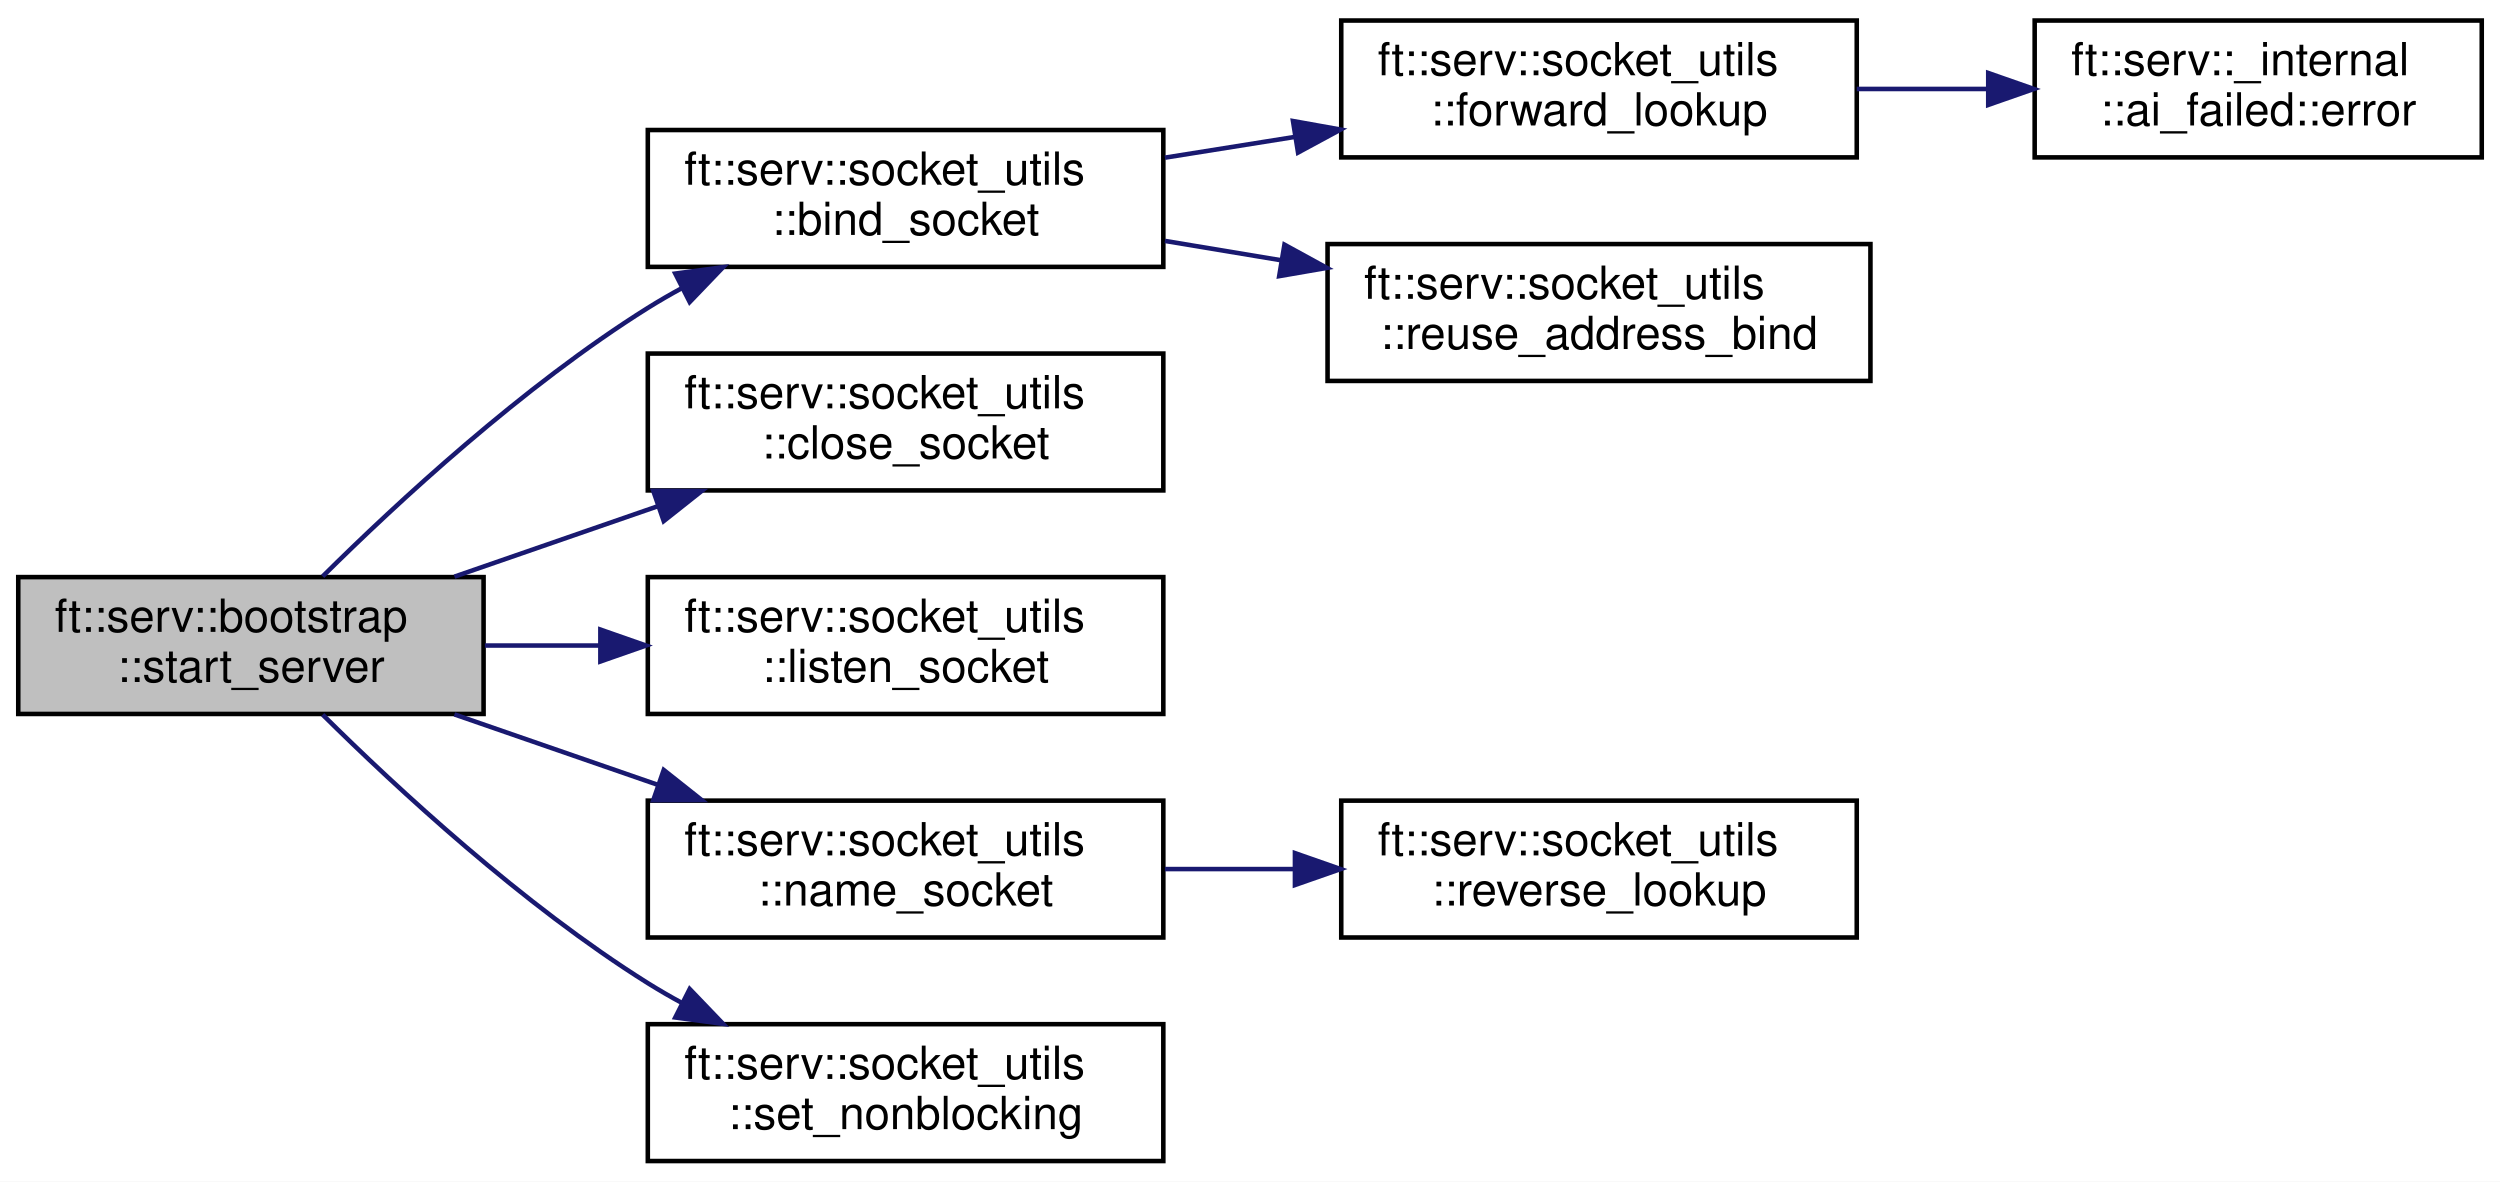
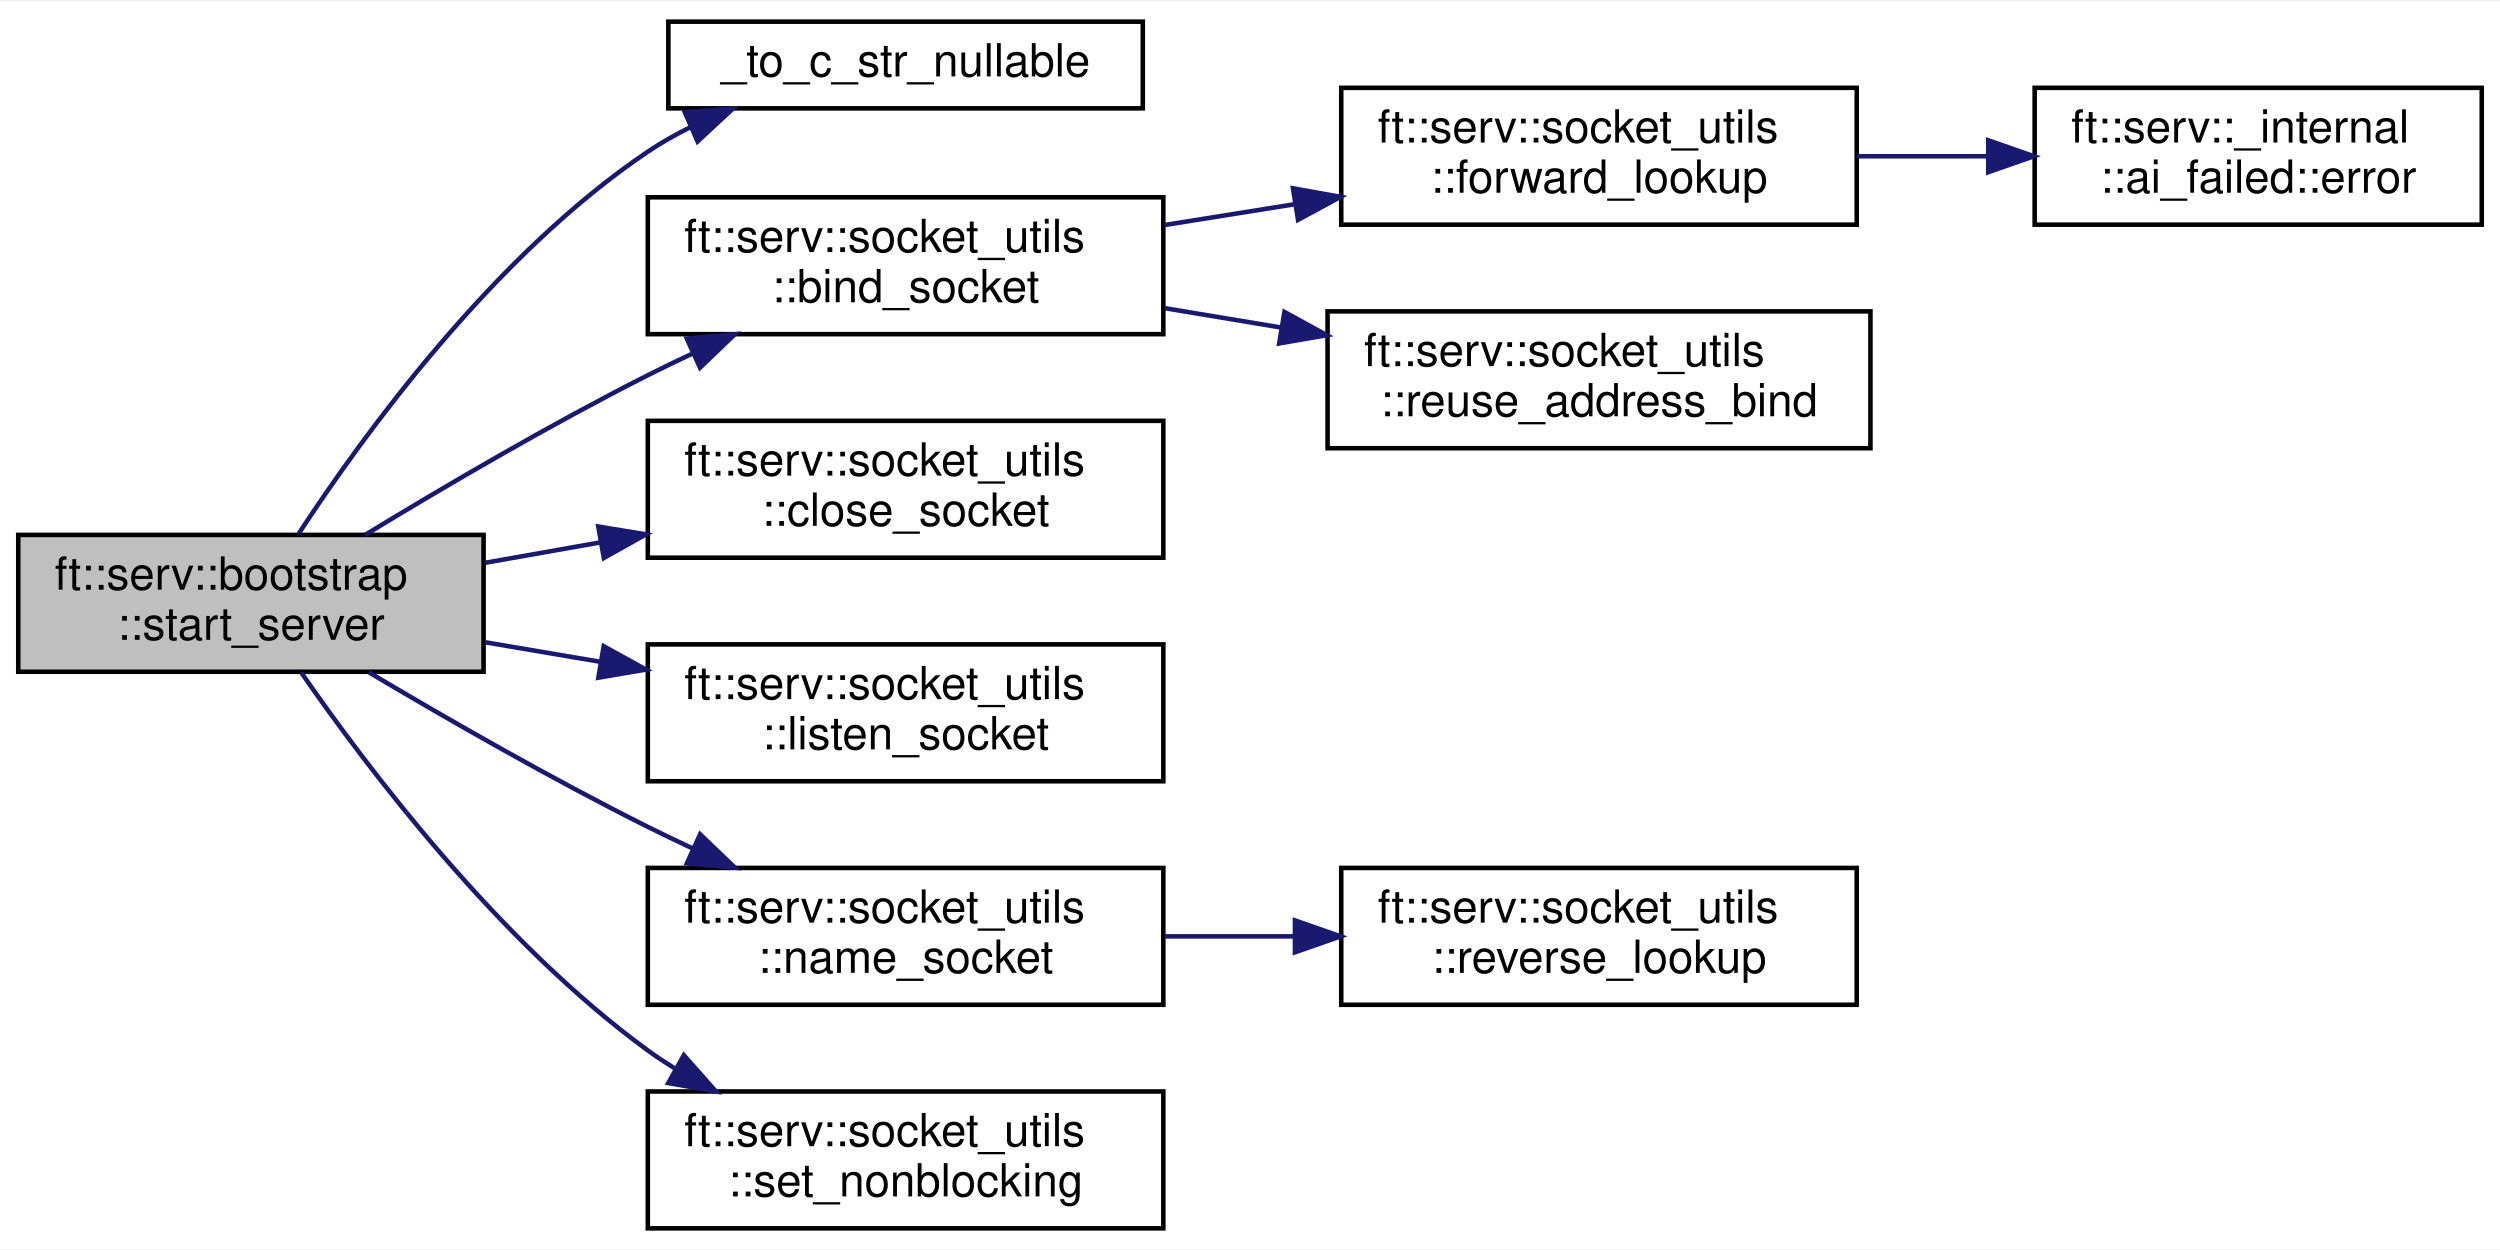
- <svg xmlns="http://www.w3.org/2000/svg" xmlns:xlink="http://www.w3.org/1999/xlink" width="548pt" height="259pt" viewBox="0.00 0.00 548.00 259.00">
-   <g id="graph0" class="graph" transform="scale(1 1) rotate(0) translate(4 255)">
-     <polygon fill="white" stroke="transparent" points="-4,4 -4,-255 544,-255 544,4 -4,4" />
+ <svg xmlns="http://www.w3.org/2000/svg" xmlns:xlink="http://www.w3.org/1999/xlink" width="548pt" height="274pt" viewBox="0.00 0.00 548.00 273.50">
+   <g id="graph0" class="graph" transform="scale(1 1) rotate(0) translate(4 269.5)">
+     <polygon fill="white" stroke="transparent" points="-4,4 -4,-269.5 544,-269.5 544,4 -4,4" />
    <g id="node1" class="node">
      <g id="a_node1">
        <a xlink:title=" ">
-           <polygon fill="#bfbfbf" stroke="black" points="0,-98.5 0,-128.5 102,-128.5 102,-98.5 0,-98.5" />
-           <text text-anchor="start" x="8" y="-116.5" font-family="Helvetica,sans-Serif" font-size="10.00">ft::serv::bootstrap</text>
-           <text text-anchor="middle" x="51" y="-105.5" font-family="Helvetica,sans-Serif" font-size="10.00">::start_server</text>
+           <polygon fill="#bfbfbf" stroke="black" points="0,-122.5 0,-152.5 102,-152.5 102,-122.5 0,-122.5" />
+           <text text-anchor="start" x="8" y="-140.5" font-family="Helvetica,sans-Serif" font-size="10.00">ft::serv::bootstrap</text>
+           <text text-anchor="middle" x="51" y="-129.5" font-family="Helvetica,sans-Serif" font-size="10.00">::start_server</text>
        </a>
      </g>
    </g>
    <g id="node2" class="node">
      <g id="a_node2">
+         <a xlink:href="bootstrap_8cpp.html#acf03e66a45bc7cc346d17d294290c024" target="_top" xlink:title=" ">
+           <polygon fill="white" stroke="black" points="142.5,-246 142.5,-265 246.5,-265 246.5,-246 142.5,-246" />
+           <text text-anchor="middle" x="194.5" y="-253" font-family="Helvetica,sans-Serif" font-size="10.00">_to_c_str_nullable</text>
+         </a>
+       </g>
+     </g>
+     <g id="edge1" class="edge">
+       <path fill="none" stroke="midnightblue" d="M61.49,-152.8C75.62,-174.4 104.2,-213.74 138,-236.5 140.92,-238.47 144.06,-240.25 147.31,-241.86" />
+       <polygon fill="midnightblue" stroke="midnightblue" points="146.11,-245.15 156.67,-245.96 148.91,-238.74 146.11,-245.15" />
+     </g>
+     <g id="node3" class="node">
+       <g id="a_node3">
        <a xlink:href="structft_1_1serv_1_1socket__utils.html#a6ad8ff64c40ce8341bee05803ca0b2bd" target="_top" xlink:title=" ">
          <polygon fill="white" stroke="black" points="138,-196.5 138,-226.5 251,-226.5 251,-196.5 138,-196.5" />
          <text text-anchor="start" x="146" y="-214.5" font-family="Helvetica,sans-Serif" font-size="10.00">ft::serv::socket_utils</text>
          <text text-anchor="middle" x="194.5" y="-203.5" font-family="Helvetica,sans-Serif" font-size="10.00">::bind_socket</text>
        </a>
      </g>
    </g>
-     <g id="edge1" class="edge">
-       <path fill="none" stroke="midnightblue" d="M66.73,-128.66C83.03,-144.81 110.62,-170.36 138,-187.5 140.42,-189.01 142.95,-190.48 145.54,-191.88" />
-       <polygon fill="midnightblue" stroke="midnightblue" points="144.02,-195.03 154.52,-196.44 147.18,-188.79 144.02,-195.03" />
+     <g id="edge2" class="edge">
+       <path fill="none" stroke="midnightblue" d="M76.04,-152.51C93.06,-162.87 116.57,-176.68 138,-187.5 141.14,-189.09 144.41,-190.67 147.72,-192.22" />
+       <polygon fill="midnightblue" stroke="midnightblue" points="146.54,-195.53 157.09,-196.49 149.44,-189.16 146.54,-195.53" />
    </g>
-     <g id="node6" class="node">
-       <g id="a_node6">
+     <g id="node7" class="node">
+       <g id="a_node7">
        <a xlink:href="structft_1_1serv_1_1socket__utils.html#ad0dccc18b1c71b736ffcd2328c3f3ccd" target="_top" xlink:title=" ">
          <polygon fill="white" stroke="black" points="138,-147.5 138,-177.5 251,-177.5 251,-147.5 138,-147.5" />
          <text text-anchor="start" x="146" y="-165.5" font-family="Helvetica,sans-Serif" font-size="10.00">ft::serv::socket_utils</text>
          <text text-anchor="middle" x="194.5" y="-154.5" font-family="Helvetica,sans-Serif" font-size="10.00">::close_socket</text>
        </a>
      </g>
    </g>
-     <g id="edge5" class="edge">
-       <path fill="none" stroke="midnightblue" d="M95.61,-128.6C109.73,-133.49 125.55,-138.97 140.29,-144.07" />
-       <polygon fill="midnightblue" stroke="midnightblue" points="139.2,-147.4 149.79,-147.36 141.49,-140.78 139.2,-147.4" />
+     <g id="edge6" class="edge">
+       <path fill="none" stroke="midnightblue" d="M102.29,-146.38C110.51,-147.84 119.13,-149.36 127.66,-150.87" />
+       <polygon fill="midnightblue" stroke="midnightblue" points="127.14,-154.33 137.6,-152.62 128.36,-147.44 127.14,-154.33" />
    </g>
-     <g id="node7" class="node">
-       <g id="a_node7">
+     <g id="node8" class="node">
+       <g id="a_node8">
        <a xlink:href="structft_1_1serv_1_1socket__utils.html#af0c7d126407d94cc7a1b083141ff2388" target="_top" xlink:title=" ">
          <polygon fill="white" stroke="black" points="138,-98.5 138,-128.5 251,-128.5 251,-98.5 138,-98.5" />
          <text text-anchor="start" x="146" y="-116.5" font-family="Helvetica,sans-Serif" font-size="10.00">ft::serv::socket_utils</text>
          <text text-anchor="middle" x="194.5" y="-105.5" font-family="Helvetica,sans-Serif" font-size="10.00">::listen_socket</text>
        </a>
      </g>
    </g>
-     <g id="edge6" class="edge">
-       <path fill="none" stroke="midnightblue" d="M102.29,-113.5C110.42,-113.5 118.95,-113.5 127.38,-113.5" />
-       <polygon fill="midnightblue" stroke="midnightblue" points="127.6,-117 137.6,-113.5 127.6,-110 127.6,-117" />
+     <g id="edge7" class="edge">
+       <path fill="none" stroke="midnightblue" d="M102.29,-128.97C110.51,-127.58 119.13,-126.11 127.66,-124.67" />
+       <polygon fill="midnightblue" stroke="midnightblue" points="128.33,-128.1 137.6,-122.98 127.16,-121.2 128.33,-128.1" />
    </g>
-     <g id="node8" class="node">
-       <g id="a_node8">
+     <g id="node9" class="node">
+       <g id="a_node9">
        <a xlink:href="structft_1_1serv_1_1socket__utils.html#af26c480a74e72a232aca84cd17e2de61" target="_top" xlink:title=" ">
          <polygon fill="white" stroke="black" points="138,-49.5 138,-79.5 251,-79.5 251,-49.5 138,-49.5" />
          <text text-anchor="start" x="146" y="-67.5" font-family="Helvetica,sans-Serif" font-size="10.00">ft::serv::socket_utils</text>
          <text text-anchor="middle" x="194.5" y="-56.5" font-family="Helvetica,sans-Serif" font-size="10.00">::name_socket</text>
        </a>
      </g>
    </g>
-     <g id="edge7" class="edge">
-       <path fill="none" stroke="midnightblue" d="M95.61,-98.4C109.73,-93.51 125.55,-88.03 140.29,-82.93" />
-       <polygon fill="midnightblue" stroke="midnightblue" points="141.49,-86.22 149.79,-79.64 139.2,-79.6 141.49,-86.22" />
+     <g id="edge8" class="edge">
+       <path fill="none" stroke="midnightblue" d="M76.82,-122.4C93.79,-112.31 116.94,-99.02 138,-88.5 141.15,-86.93 144.42,-85.36 147.74,-83.81" />
+       <polygon fill="midnightblue" stroke="midnightblue" points="149.46,-86.88 157.11,-79.55 146.56,-80.5 149.46,-86.88" />
    </g>
-     <g id="node10" class="node">
-       <g id="a_node10">
+     <g id="node11" class="node">
+       <g id="a_node11">
        <a xlink:href="structft_1_1serv_1_1socket__utils.html#a818575bfd7756e64e4226b85a7492bc7" target="_top" xlink:title=" ">
          <polygon fill="white" stroke="black" points="138,-0.5 138,-30.5 251,-30.5 251,-0.5 138,-0.5" />
          <text text-anchor="start" x="146" y="-18.5" font-family="Helvetica,sans-Serif" font-size="10.00">ft::serv::socket_utils</text>
          <text text-anchor="middle" x="194.5" y="-7.5" font-family="Helvetica,sans-Serif" font-size="10.00">::set_nonblocking</text>
        </a>
      </g>
    </g>
-     <g id="edge9" class="edge">
-       <path fill="none" stroke="midnightblue" d="M66.73,-98.34C83.03,-82.19 110.62,-56.64 138,-39.5 140.42,-37.99 142.95,-36.52 145.54,-35.12" />
-       <polygon fill="midnightblue" stroke="midnightblue" points="147.18,-38.21 154.52,-30.56 144.02,-31.97 147.18,-38.21" />
+     <g id="edge10" class="edge">
+       <path fill="none" stroke="midnightblue" d="M62.01,-122.36C76.57,-101.33 105.43,-63.22 138,-39.5 139.86,-38.14 141.81,-36.85 143.82,-35.6" />
+       <polygon fill="midnightblue" stroke="midnightblue" points="145.9,-38.45 152.93,-30.51 142.49,-32.34 145.9,-38.45" />
    </g>
-     <g id="node3" class="node">
-       <g id="a_node3">
+     <g id="node4" class="node">
+       <g id="a_node4">
        <a xlink:href="structft_1_1serv_1_1socket__utils.html#af1553b9c3e9cdc5e38f7ecf6c10fb3c1" target="_top" xlink:title=" ">
          <polygon fill="white" stroke="black" points="290,-220.5 290,-250.5 403,-250.5 403,-220.5 290,-220.5" />
          <text text-anchor="start" x="298" y="-238.5" font-family="Helvetica,sans-Serif" font-size="10.00">ft::serv::socket_utils</text>
          <text text-anchor="middle" x="346.5" y="-227.5" font-family="Helvetica,sans-Serif" font-size="10.00">::forward_lookup</text>
        </a>
      </g>
    </g>
-     <g id="edge2" class="edge">
+     <g id="edge3" class="edge">
      <path fill="none" stroke="midnightblue" d="M251.35,-220.44C260.59,-221.91 270.24,-223.46 279.7,-224.97" />
      <polygon fill="midnightblue" stroke="midnightblue" points="279.42,-228.47 289.85,-226.6 280.53,-221.56 279.42,-228.47" />
    </g>
-     <g id="node5" class="node">
-       <g id="a_node5">
+     <g id="node6" class="node">
+       <g id="a_node6">
        <a xlink:href="structft_1_1serv_1_1socket__utils.html#a579854fb614efa2584ff58edb79974f1" target="_top" xlink:title=" ">
          <polygon fill="white" stroke="black" points="287,-171.5 287,-201.5 406,-201.5 406,-171.5 287,-171.5" />
          <text text-anchor="start" x="295" y="-189.5" font-family="Helvetica,sans-Serif" font-size="10.00">ft::serv::socket_utils</text>
          <text text-anchor="middle" x="346.5" y="-178.5" font-family="Helvetica,sans-Serif" font-size="10.00">::reuse_address_bind</text>
        </a>
      </g>
    </g>
-     <g id="edge4" class="edge">
+     <g id="edge5" class="edge">
      <path fill="none" stroke="midnightblue" d="M251.35,-202.19C259.68,-200.8 268.33,-199.36 276.88,-197.94" />
      <polygon fill="midnightblue" stroke="midnightblue" points="277.55,-201.37 286.84,-196.28 276.4,-194.47 277.55,-201.37" />
    </g>
-     <g id="node4" class="node">
-       <g id="a_node4">
+     <g id="node5" class="node">
+       <g id="a_node5">
        <a xlink:href="classft_1_1serv_1_1__internal_1_1ai__failed.html#ad3aa900794508d370ef6e1b3c104a39e" target="_top" xlink:title=" ">
          <polygon fill="white" stroke="black" points="442,-220.5 442,-250.5 540,-250.5 540,-220.5 442,-220.5" />
          <text text-anchor="start" x="450" y="-238.5" font-family="Helvetica,sans-Serif" font-size="10.00">ft::serv::_internal</text>
          <text text-anchor="middle" x="491" y="-227.5" font-family="Helvetica,sans-Serif" font-size="10.00">::ai_failed::error</text>
        </a>
      </g>
    </g>
-     <g id="edge3" class="edge">
+     <g id="edge4" class="edge">
      <path fill="none" stroke="midnightblue" d="M403,-235.5C412.41,-235.5 422.21,-235.5 431.69,-235.5" />
      <polygon fill="midnightblue" stroke="midnightblue" points="431.82,-239 441.82,-235.5 431.82,-232 431.82,-239" />
    </g>
-     <g id="node9" class="node">
-       <g id="a_node9">
+     <g id="node10" class="node">
+       <g id="a_node10">
        <a xlink:href="structft_1_1serv_1_1socket__utils.html#aef0594e2d9bdc8b8e15bcab89950e093" target="_top" xlink:title=" ">
          <polygon fill="white" stroke="black" points="290,-49.5 290,-79.5 403,-79.5 403,-49.5 290,-49.5" />
          <text text-anchor="start" x="298" y="-67.5" font-family="Helvetica,sans-Serif" font-size="10.00">ft::serv::socket_utils</text>
          <text text-anchor="middle" x="346.5" y="-56.5" font-family="Helvetica,sans-Serif" font-size="10.00">::reverse_lookup</text>
        </a>
      </g>
    </g>
-     <g id="edge8" class="edge">
+     <g id="edge9" class="edge">
      <path fill="none" stroke="midnightblue" d="M251.35,-64.5C260.59,-64.5 270.24,-64.5 279.7,-64.5" />
      <polygon fill="midnightblue" stroke="midnightblue" points="279.85,-68 289.85,-64.5 279.85,-61 279.85,-68" />
    </g>
  </g>
</svg>
